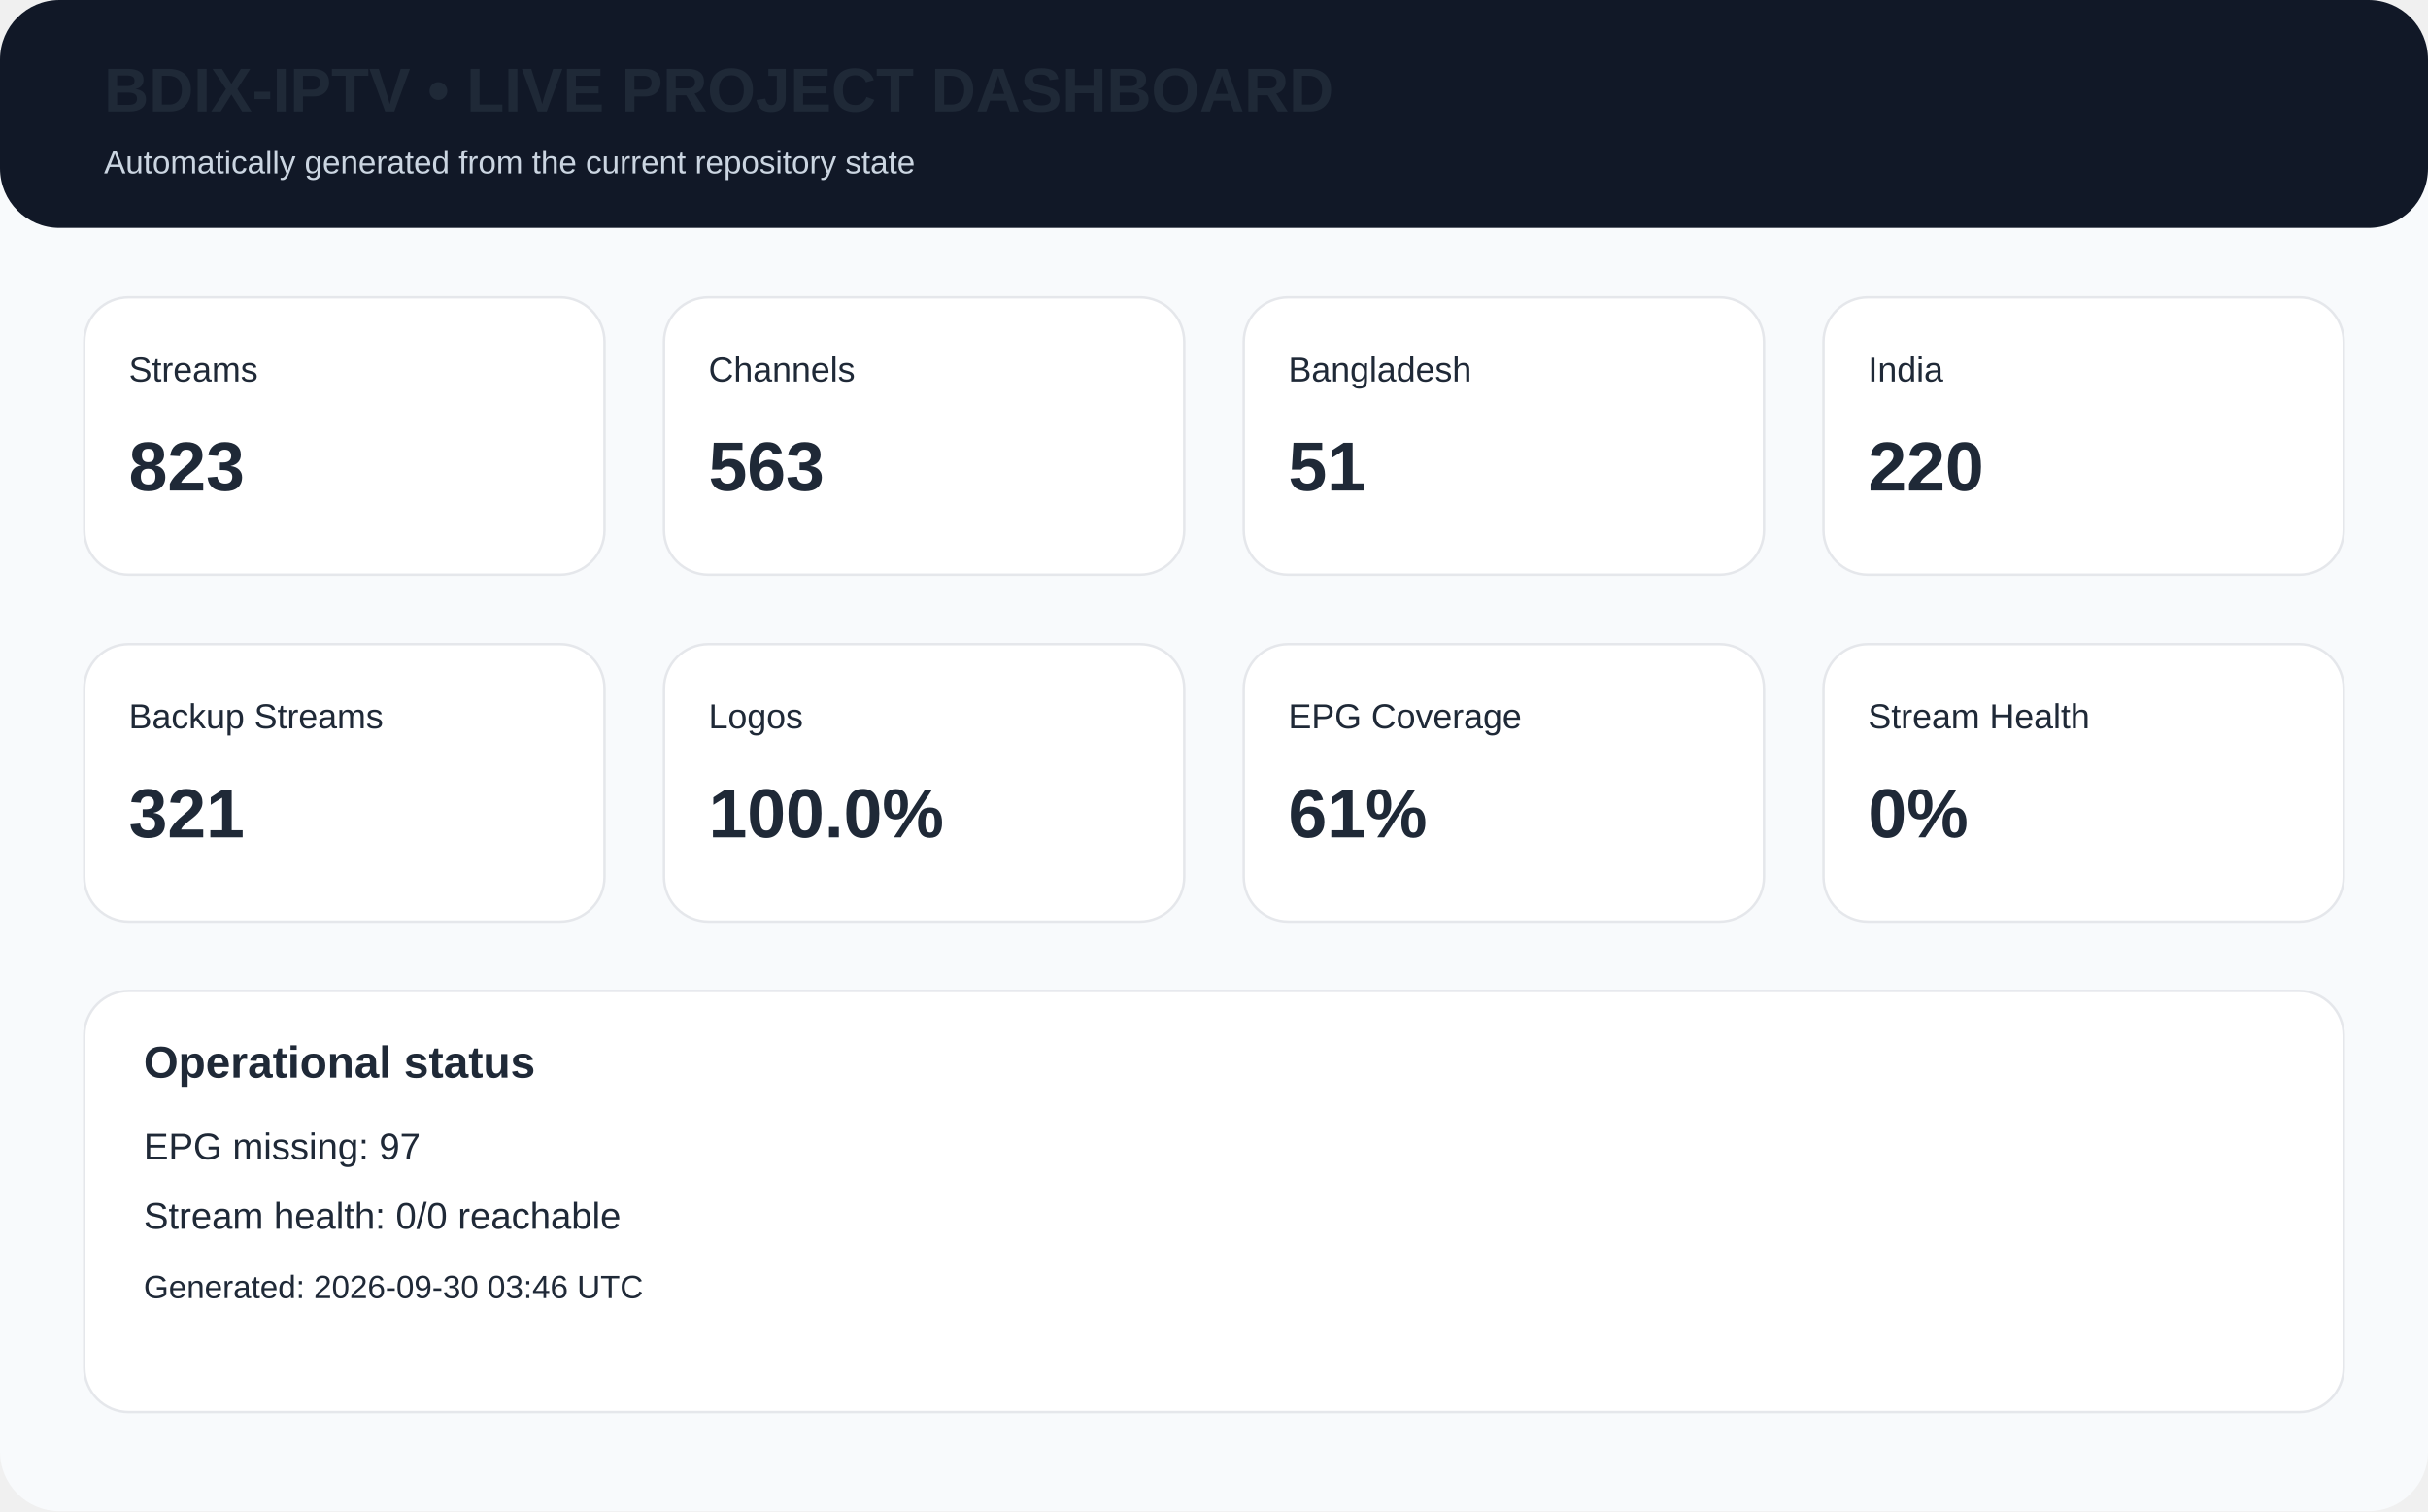
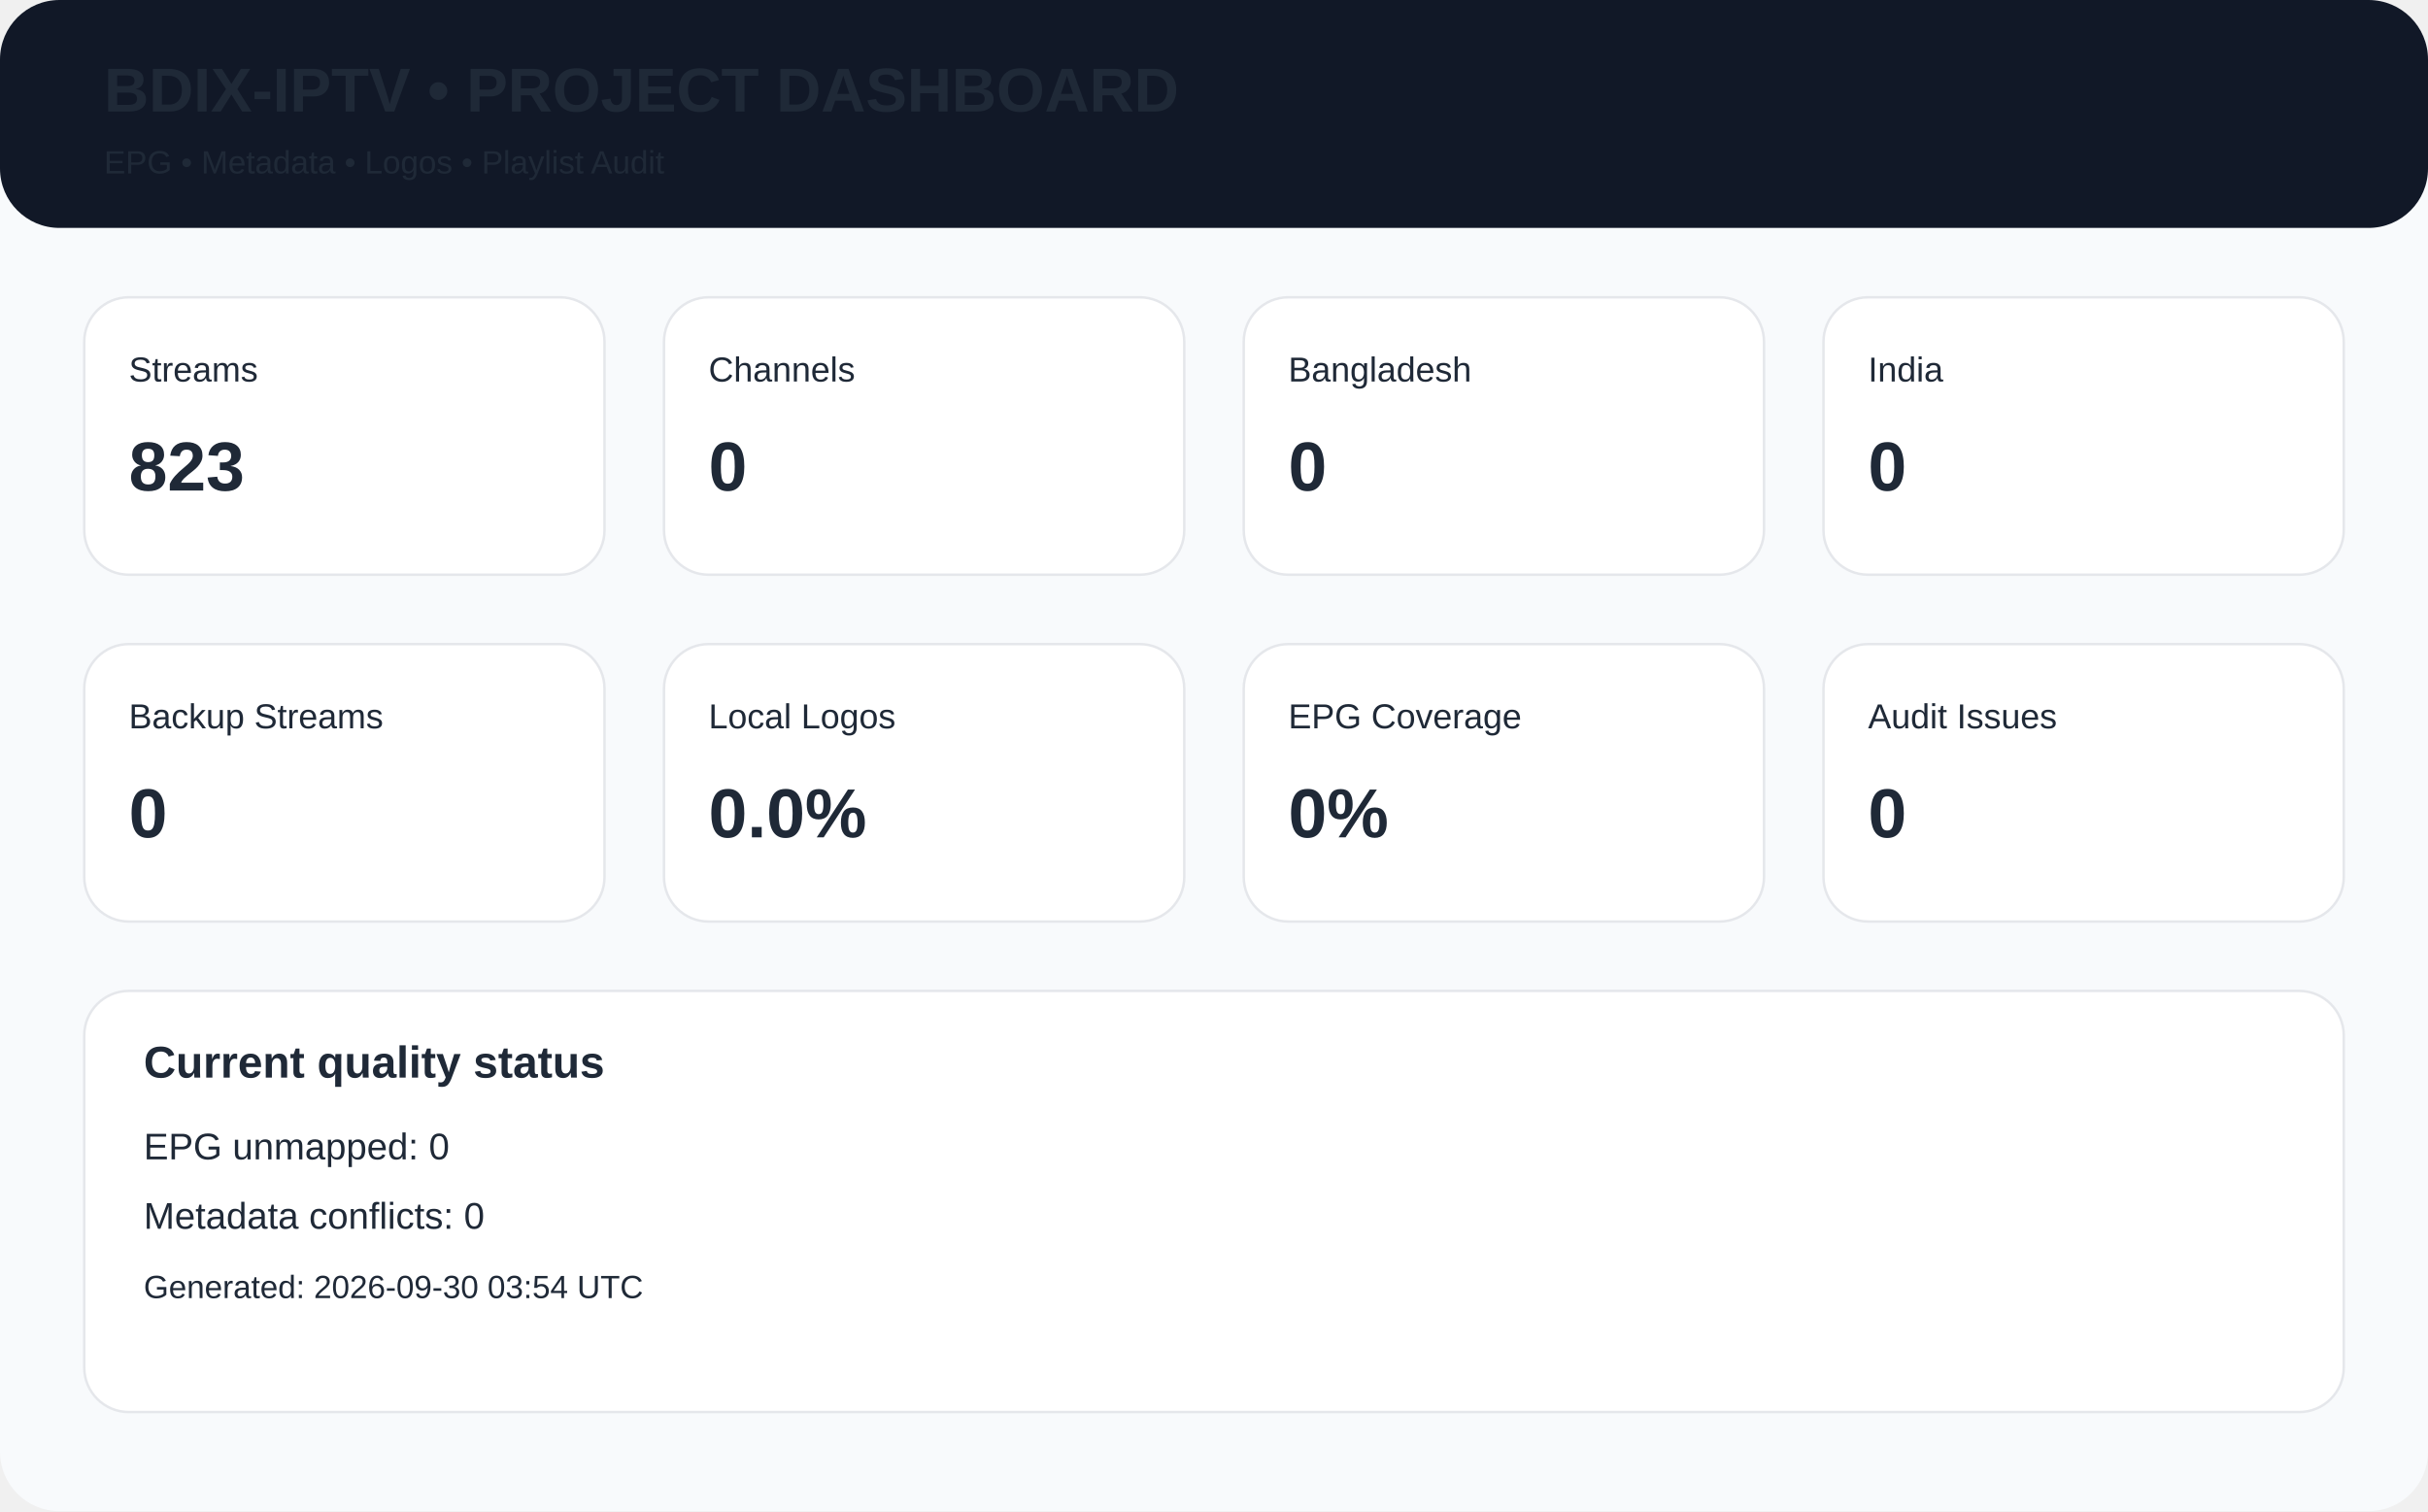
<svg xmlns="http://www.w3.org/2000/svg" width="980" height="610" viewBox="0 0 980 610">
  <rect width="980" height="610" rx="24" fill="#f8fafc" />
  <rect x="0" y="0" width="980" height="92" rx="24" fill="#111827" />
-   <text x="42" y="45" font-family="Arial,Helvetica,sans-serif" font-size="25px" font-weight="700" fill="#1f2937">BDIX-IPTV • LIVE PROJECT DASHBOARD</text>
-   <text x="42" y="70" font-family="Arial,Helvetica,sans-serif" font-size="13px" fill="#cbd5e1">Automatically generated from the current repository state</text>
+   <text x="42" y="45" font-family="Arial,Helvetica,sans-serif" font-size="25px" font-weight="700" fill="#1f2937">BDIX-IPTV • PROJECT DASHBOARD</text>
+   <text x="42" y="70" font-family="Arial,Helvetica,sans-serif" font-size="13px" font-weight="400" fill="#1f2937">EPG • Metadata • Logos • Playlist Audit</text>
  <rect x="34" y="120" width="210" height="112" rx="18" fill="white" stroke="#e5e7eb" />
  <text x="52" y="154" font-family="Arial,Helvetica,sans-serif" font-size="14px" font-weight="400" fill="#1f2937">Streams</text>
  <text x="52" y="198" font-family="Arial,Helvetica,sans-serif" font-size="28px" font-weight="700" fill="#1f2937">823</text>
  <rect x="268" y="120" width="210" height="112" rx="18" fill="white" stroke="#e5e7eb" />
  <text x="286" y="154" font-family="Arial,Helvetica,sans-serif" font-size="14px" font-weight="400" fill="#1f2937">Channels</text>
-   <text x="286" y="198" font-family="Arial,Helvetica,sans-serif" font-size="28px" font-weight="700" fill="#1f2937">563</text>
+   <text x="286" y="198" font-family="Arial,Helvetica,sans-serif" font-size="28px" font-weight="700" fill="#1f2937">0</text>
  <rect x="502" y="120" width="210" height="112" rx="18" fill="white" stroke="#e5e7eb" />
  <text x="520" y="154" font-family="Arial,Helvetica,sans-serif" font-size="14px" font-weight="400" fill="#1f2937">Bangladesh</text>
-   <text x="520" y="198" font-family="Arial,Helvetica,sans-serif" font-size="28px" font-weight="700" fill="#1f2937">51</text>
+   <text x="520" y="198" font-family="Arial,Helvetica,sans-serif" font-size="28px" font-weight="700" fill="#1f2937">0</text>
  <rect x="736" y="120" width="210" height="112" rx="18" fill="white" stroke="#e5e7eb" />
  <text x="754" y="154" font-family="Arial,Helvetica,sans-serif" font-size="14px" font-weight="400" fill="#1f2937">India</text>
-   <text x="754" y="198" font-family="Arial,Helvetica,sans-serif" font-size="28px" font-weight="700" fill="#1f2937">220</text>
+   <text x="754" y="198" font-family="Arial,Helvetica,sans-serif" font-size="28px" font-weight="700" fill="#1f2937">0</text>
  <rect x="34" y="260" width="210" height="112" rx="18" fill="white" stroke="#e5e7eb" />
  <text x="52" y="294" font-family="Arial,Helvetica,sans-serif" font-size="14px" font-weight="400" fill="#1f2937">Backup Streams</text>
-   <text x="52" y="338" font-family="Arial,Helvetica,sans-serif" font-size="28px" font-weight="700" fill="#1f2937">321</text>
+   <text x="52" y="338" font-family="Arial,Helvetica,sans-serif" font-size="28px" font-weight="700" fill="#1f2937">0</text>
  <rect x="268" y="260" width="210" height="112" rx="18" fill="white" stroke="#e5e7eb" />
-   <text x="286" y="294" font-family="Arial,Helvetica,sans-serif" font-size="14px" font-weight="400" fill="#1f2937">Logos</text>
-   <text x="286" y="338" font-family="Arial,Helvetica,sans-serif" font-size="28px" font-weight="700" fill="#1f2937">100.0%</text>
+   <text x="286" y="294" font-family="Arial,Helvetica,sans-serif" font-size="14px" font-weight="400" fill="#1f2937">Local Logos</text>
+   <text x="286" y="338" font-family="Arial,Helvetica,sans-serif" font-size="28px" font-weight="700" fill="#1f2937">0.0%</text>
  <rect x="502" y="260" width="210" height="112" rx="18" fill="white" stroke="#e5e7eb" />
  <text x="520" y="294" font-family="Arial,Helvetica,sans-serif" font-size="14px" font-weight="400" fill="#1f2937">EPG Coverage</text>
-   <text x="520" y="338" font-family="Arial,Helvetica,sans-serif" font-size="28px" font-weight="700" fill="#1f2937">61%</text>
+   <text x="520" y="338" font-family="Arial,Helvetica,sans-serif" font-size="28px" font-weight="700" fill="#1f2937">0%</text>
  <rect x="736" y="260" width="210" height="112" rx="18" fill="white" stroke="#e5e7eb" />
-   <text x="754" y="294" font-family="Arial,Helvetica,sans-serif" font-size="14px" font-weight="400" fill="#1f2937">Stream Health</text>
-   <text x="754" y="338" font-family="Arial,Helvetica,sans-serif" font-size="28px" font-weight="700" fill="#1f2937">0%</text>
+   <text x="754" y="294" font-family="Arial,Helvetica,sans-serif" font-size="14px" font-weight="400" fill="#1f2937">Audit Issues</text>
+   <text x="754" y="338" font-family="Arial,Helvetica,sans-serif" font-size="28px" font-weight="700" fill="#1f2937">0</text>
  <rect x="34" y="400" width="912" height="170" rx="18" fill="white" stroke="#e5e7eb" />
-   <text x="58" y="435" font-family="Arial,Helvetica,sans-serif" font-size="18px" font-weight="700" fill="#1f2937">Operational status</text>
-   <text x="58" y="468" font-family="Arial,Helvetica,sans-serif" font-size="15px" font-weight="400" fill="#1f2937">EPG missing: 97</text>
-   <text x="58" y="496" font-family="Arial,Helvetica,sans-serif" font-size="15px" font-weight="400" fill="#1f2937">Stream health: 0/0 reachable</text>
-   <text x="58" y="524" font-family="Arial,Helvetica,sans-serif" font-size="13px" font-weight="400" fill="#1f2937">Generated: 2026-09-30 03:46 UTC</text>
+   <text x="58" y="435" font-family="Arial,Helvetica,sans-serif" font-size="18px" font-weight="700" fill="#1f2937">Current quality status</text>
+   <text x="58" y="468" font-family="Arial,Helvetica,sans-serif" font-size="15px" font-weight="400" fill="#1f2937">EPG unmapped: 0</text>
+   <text x="58" y="496" font-family="Arial,Helvetica,sans-serif" font-size="15px" font-weight="400" fill="#1f2937">Metadata conflicts: 0</text>
+   <text x="58" y="524" font-family="Arial,Helvetica,sans-serif" font-size="13px" font-weight="400" fill="#1f2937">Generated: 2026-09-30 03:54 UTC</text>
</svg>
